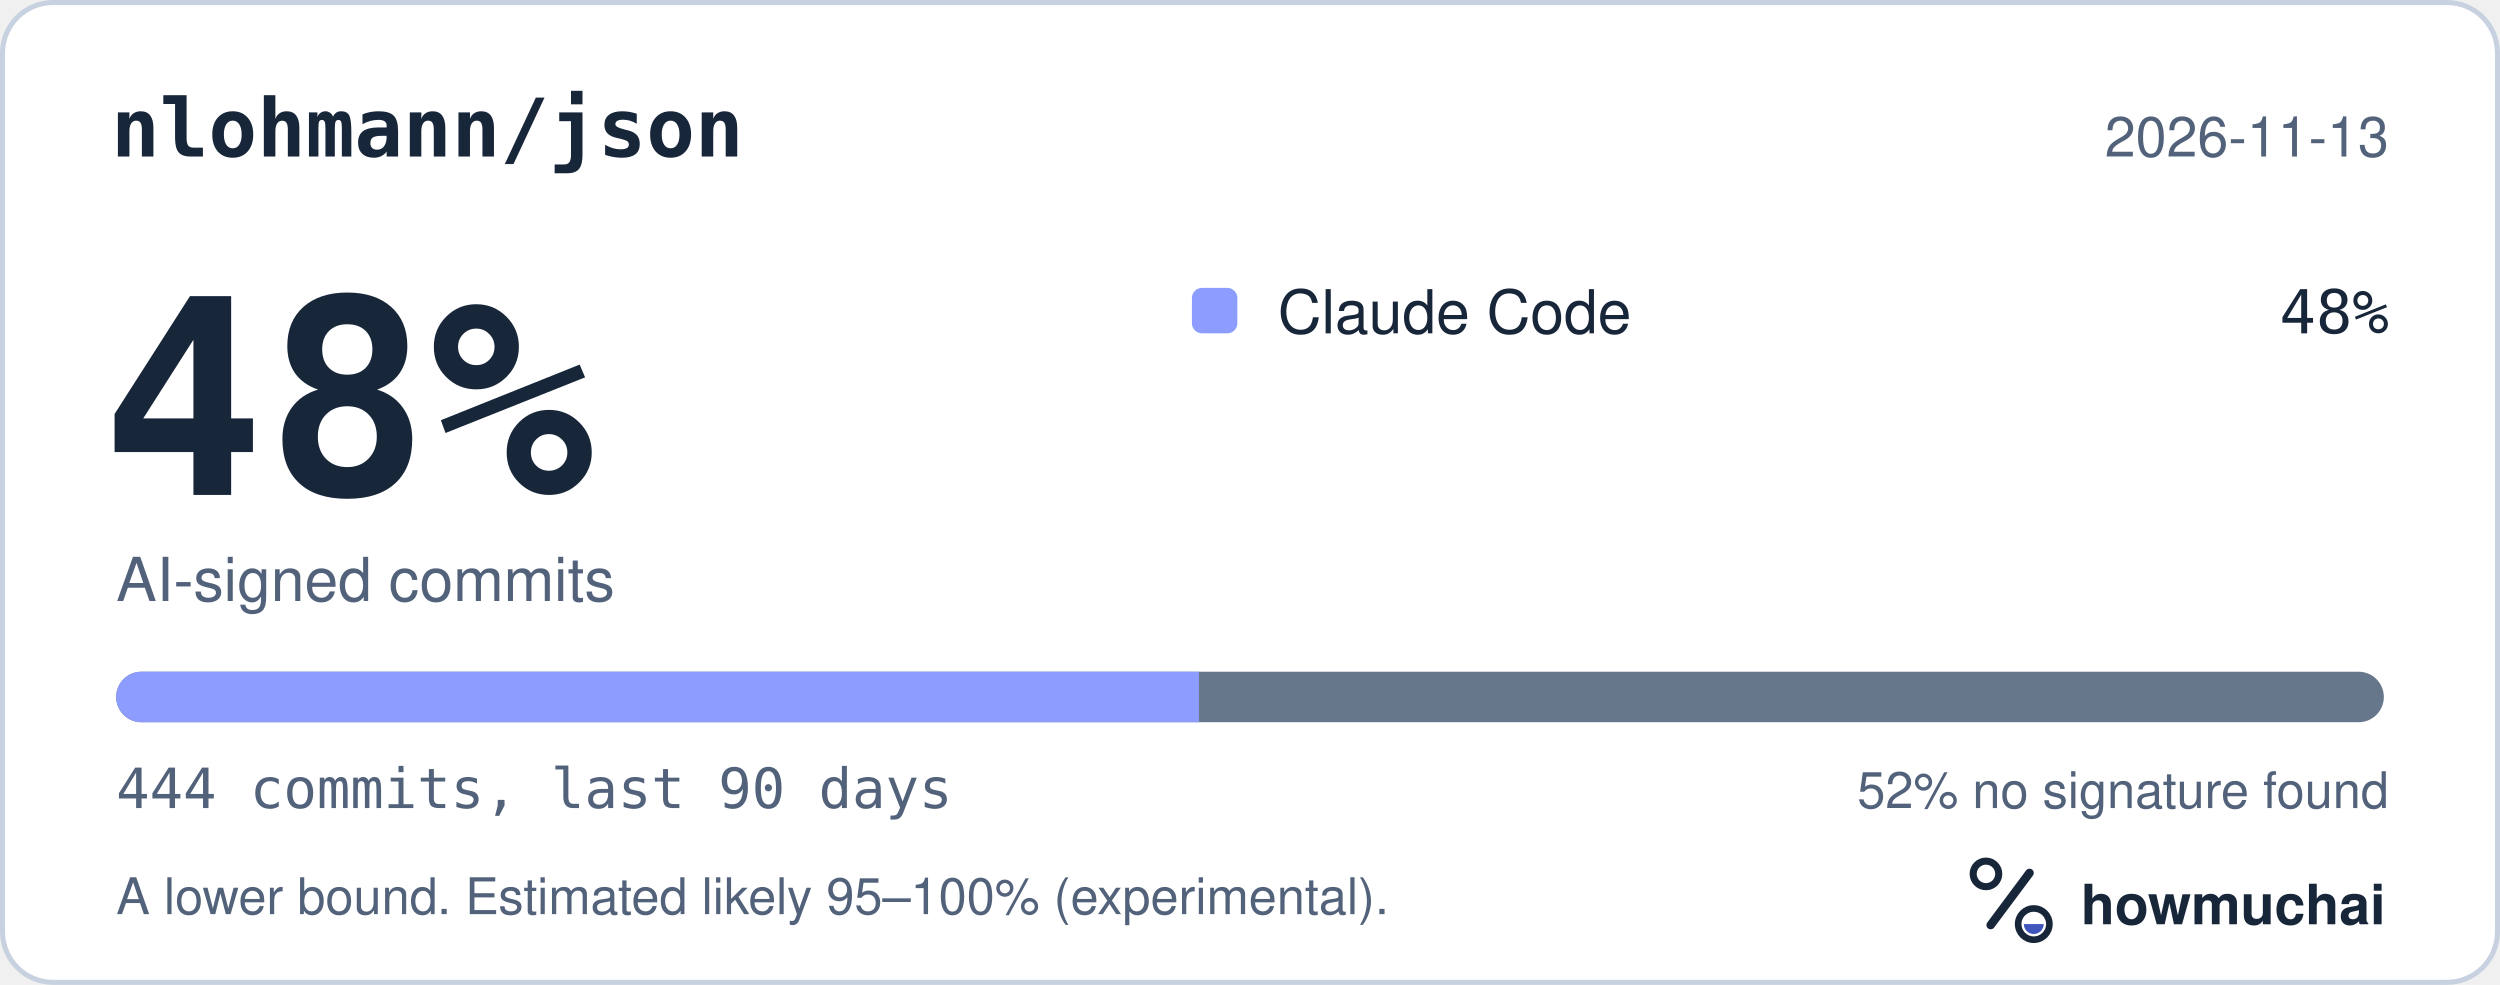
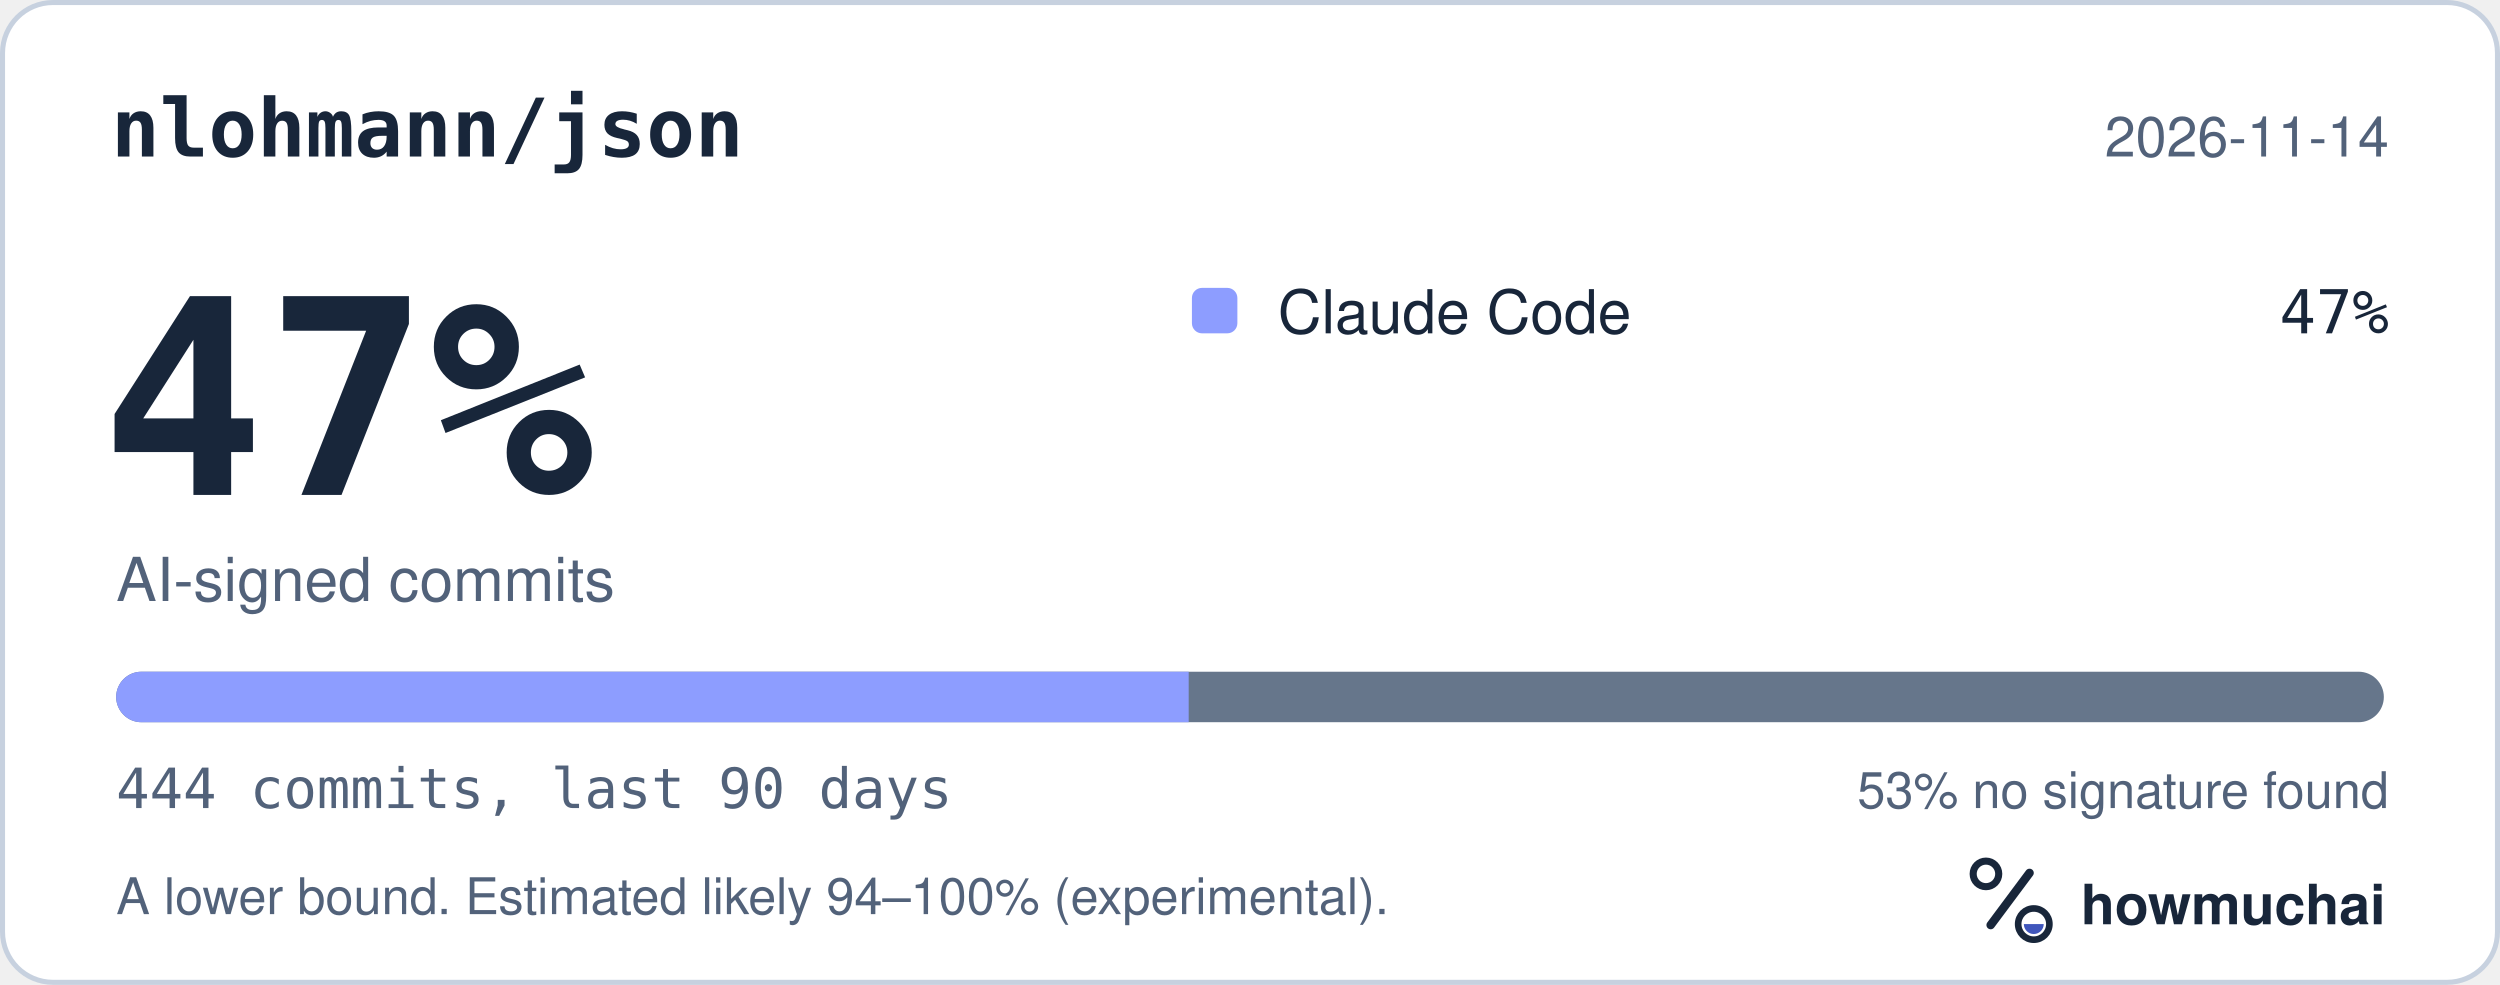
<svg xmlns="http://www.w3.org/2000/svg" width="495" height="195" viewBox="0 0 495 195" role="img" aria-labelledby="hm-t hm-d">
  <rect x="0.5" y="0.5" width="494" height="194" rx="10" fill="#FFFFFF" stroke="#C7D1DF" />
  <text x="22" y="31" fill="#18263A" font-family="ui-monospace, SF Mono, Menlo, Consolas, IBM Plex Mono, monospace" font-size="16" font-weight="600">nlohmann/json</text>
-   <text x="473" y="31" fill="#52627A" font-family="-apple-system, BlinkMacSystemFont, Segoe UI, Helvetica, Arial, Fira Sans, sans-serif" font-size="11" text-anchor="end">2026-11-13</text>
-   <text x="20" y="98" fill="#18263A" font-family="ui-monospace, SF Mono, Menlo, Consolas, IBM Plex Mono, monospace" font-size="54" font-weight="700">48%</text>
+   <text x="473" y="31" fill="#52627A" font-family="-apple-system, BlinkMacSystemFont, Segoe UI, Helvetica, Arial, Fira Sans, sans-serif" font-size="11" text-anchor="end">2026-11-14</text>
+   <text x="20" y="98" fill="#18263A" font-family="ui-monospace, SF Mono, Menlo, Consolas, IBM Plex Mono, monospace" font-size="54" font-weight="700">47%</text>
  <text x="23" y="119" fill="#52627A" font-family="-apple-system, BlinkMacSystemFont, Segoe UI, Helvetica, Arial, Fira Sans, sans-serif" font-size="12">AI-signed commits</text>
  <rect x="236" y="57" width="9" height="9" rx="2" fill="#8D9DFF" />
  <text x="253" y="66" fill="#18263A" font-family="-apple-system, BlinkMacSystemFont, Segoe UI, Helvetica, Arial, Fira Sans, sans-serif" font-size="12">Claude Code</text>
-   <text x="473" y="66" fill="#18263A" font-family="ui-monospace, SF Mono, Menlo, Consolas, IBM Plex Mono, monospace" font-size="12" text-anchor="end">48%</text>
+   <text x="473" y="66" fill="#18263A" font-family="ui-monospace, SF Mono, Menlo, Consolas, IBM Plex Mono, monospace" font-size="12" text-anchor="end">47%</text>
  <defs>
    <clipPath id="hm-bar">
      <rect x="23" y="133" width="449" height="10" rx="5" />
    </clipPath>
  </defs>
  <rect x="23" y="133" width="449" height="10" rx="5" fill="#66768B" />
  <g clip-path="url(#hm-bar)">
-     <rect x="23.00" y="133" width="214.39" height="10" fill="#8D9DFF" />
+     <rect x="23.00" y="133" width="212.36" height="10" fill="#8D9DFF" />
  </g>
  <text x="23" y="160" fill="#52627A" font-family="ui-monospace, SF Mono, Menlo, Consolas, IBM Plex Mono, monospace" font-size="11">444 commits, last 90 days</text>
-   <text x="473" y="160" fill="#52627A" font-family="-apple-system, BlinkMacSystemFont, Segoe UI, Helvetica, Arial, Fira Sans, sans-serif" font-size="10" text-anchor="end">52% no signature found</text>
-   <text x="23" y="181" fill="#52627A" font-family="-apple-system, BlinkMacSystemFont, Segoe UI, Helvetica, Arial, Fira Sans, sans-serif" font-size="10">A lower bound. Estimated likely 95–100% (experimental).</text>
+   <text x="473" y="160" fill="#52627A" font-family="-apple-system, BlinkMacSystemFont, Segoe UI, Helvetica, Arial, Fira Sans, sans-serif" font-size="10" text-anchor="end">53% no signature found</text>
+   <text x="23" y="181" fill="#52627A" font-family="-apple-system, BlinkMacSystemFont, Segoe UI, Helvetica, Arial, Fira Sans, sans-serif" font-size="10">A lower bound. Estimated likely 94–100% (experimental).</text>
  <g transform="translate(386 166) scale(0.046875)">
    <circle cx="154" cy="150" r="54" fill="none" stroke="#18263A" stroke-width="30" />
    <path d="M174 366 338 146" fill="none" stroke="#18263A" stroke-width="36" stroke-linecap="round" />
    <circle cx="356" cy="362" r="66" fill="none" stroke="#18263A" stroke-width="28" />
    <path d="M314 362a42 42 0 0 0 84 0Z" fill="#4056BC" />
  </g>
  <text x="412" y="183" fill="#18263A" font-family="-apple-system, BlinkMacSystemFont, Segoe UI, Helvetica, Arial, Fira Sans, sans-serif" font-size="11" font-weight="650">howmuchai</text>
</svg>
